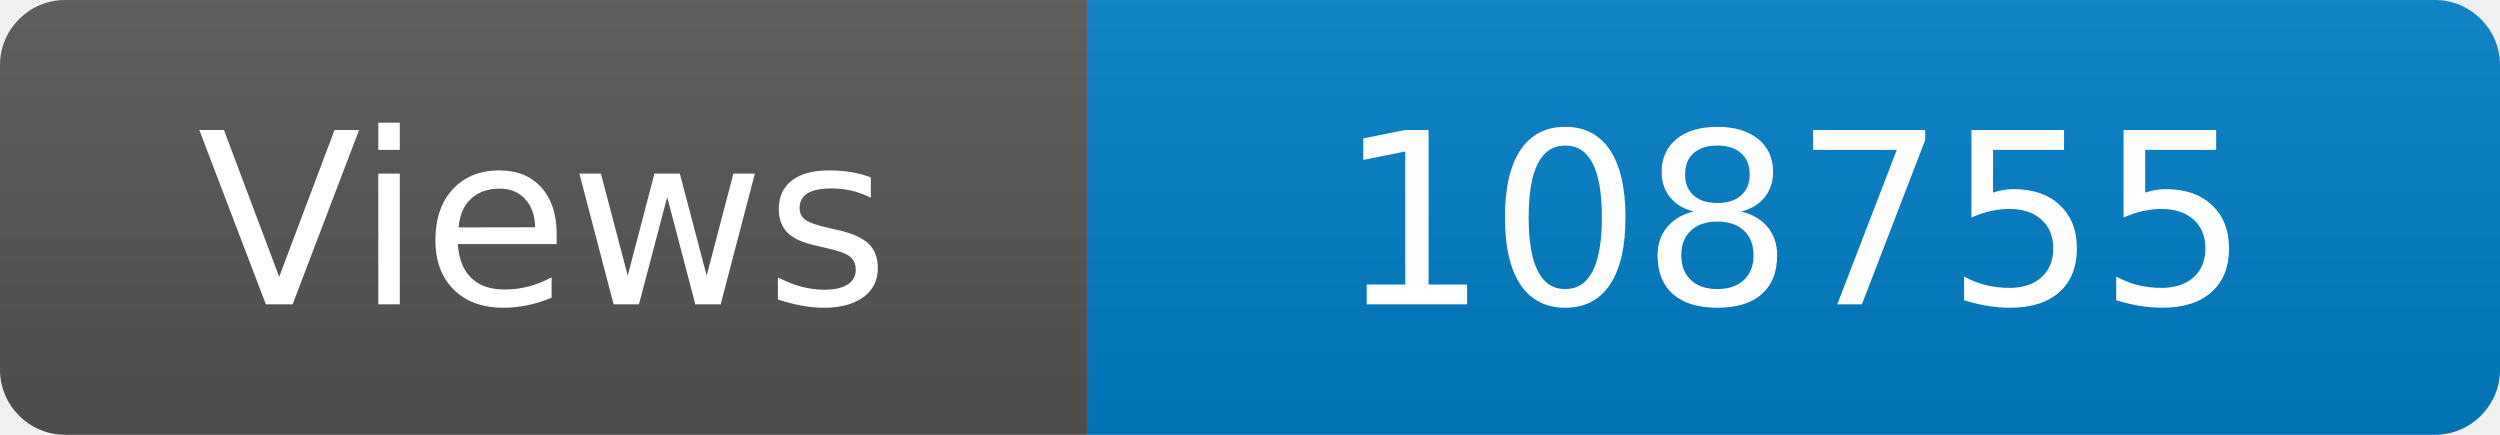
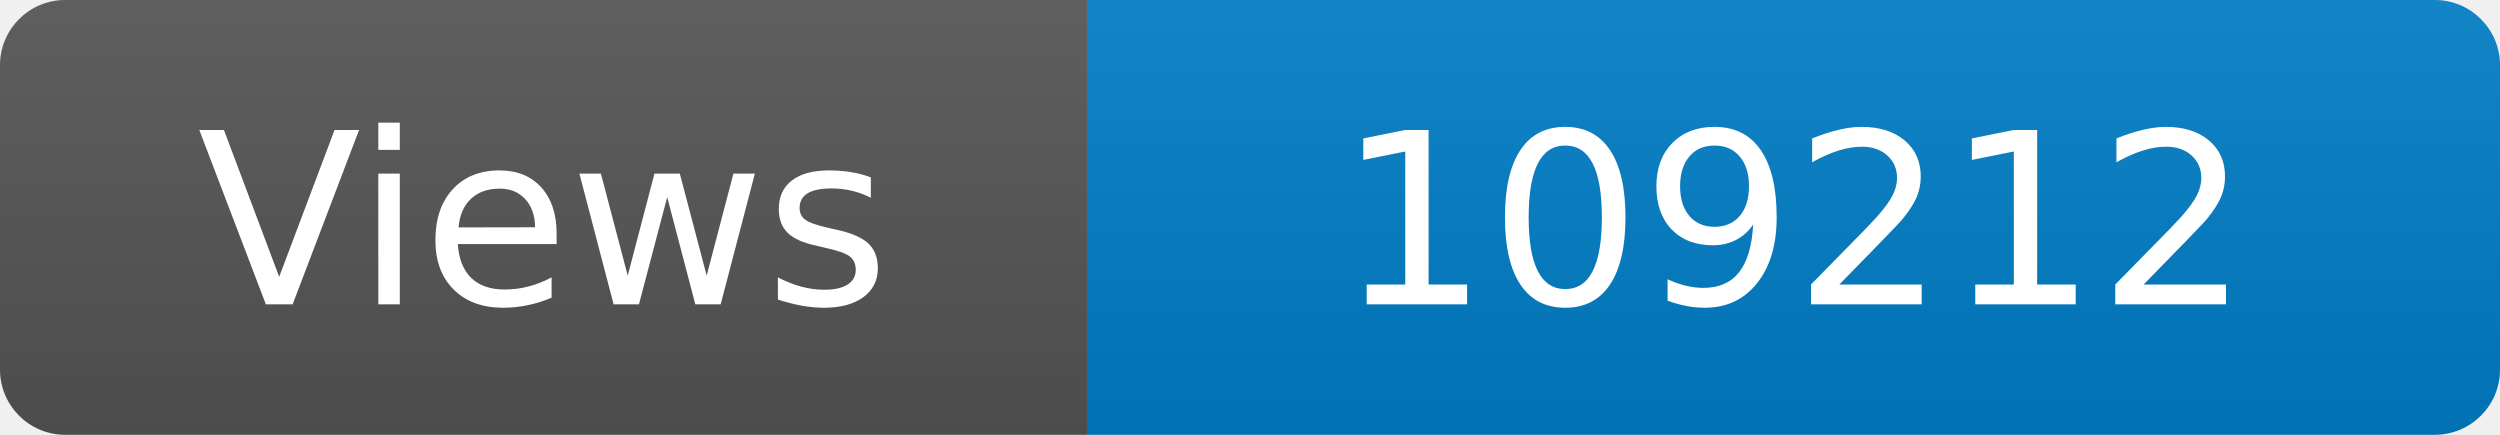
<svg xmlns="http://www.w3.org/2000/svg" width="115" height="20" role="img" aria-label="Maintained?: yes">
  <linearGradient id="s" x2="0" y2="100%">
    <stop offset="0" stop-color="#bbb" stop-opacity=".1" />
    <stop offset="1" stop-opacity=".1" />
  </linearGradient>
  <clipPath id="r">
    <rect width="115" height="20" rx="3" fill="#fff" />
  </clipPath>
  <g clip-path="url(#r)">
    <rect width="50" height="20" fill="#555" />
    <rect x="50" width="160" height="20" fill="#007ec6" />
    <rect width="115" height="20" fill="url(#s)" />
  </g>
  <g fill="#fff" text-anchor="middle" font-family="Verdana,Geneva,DejaVu Sans,sans-serif" font-size="110">
    <text x="250" y="140" transform="scale(.1)" fill="#fff">Views</text>
-     <text x="825" y="140" transform="scale(.1)" fill="#fff">108755</text>
+     <text x="825" y="140" transform="scale(.1)" fill="#fff">109212</text>
  </g>
</svg>
